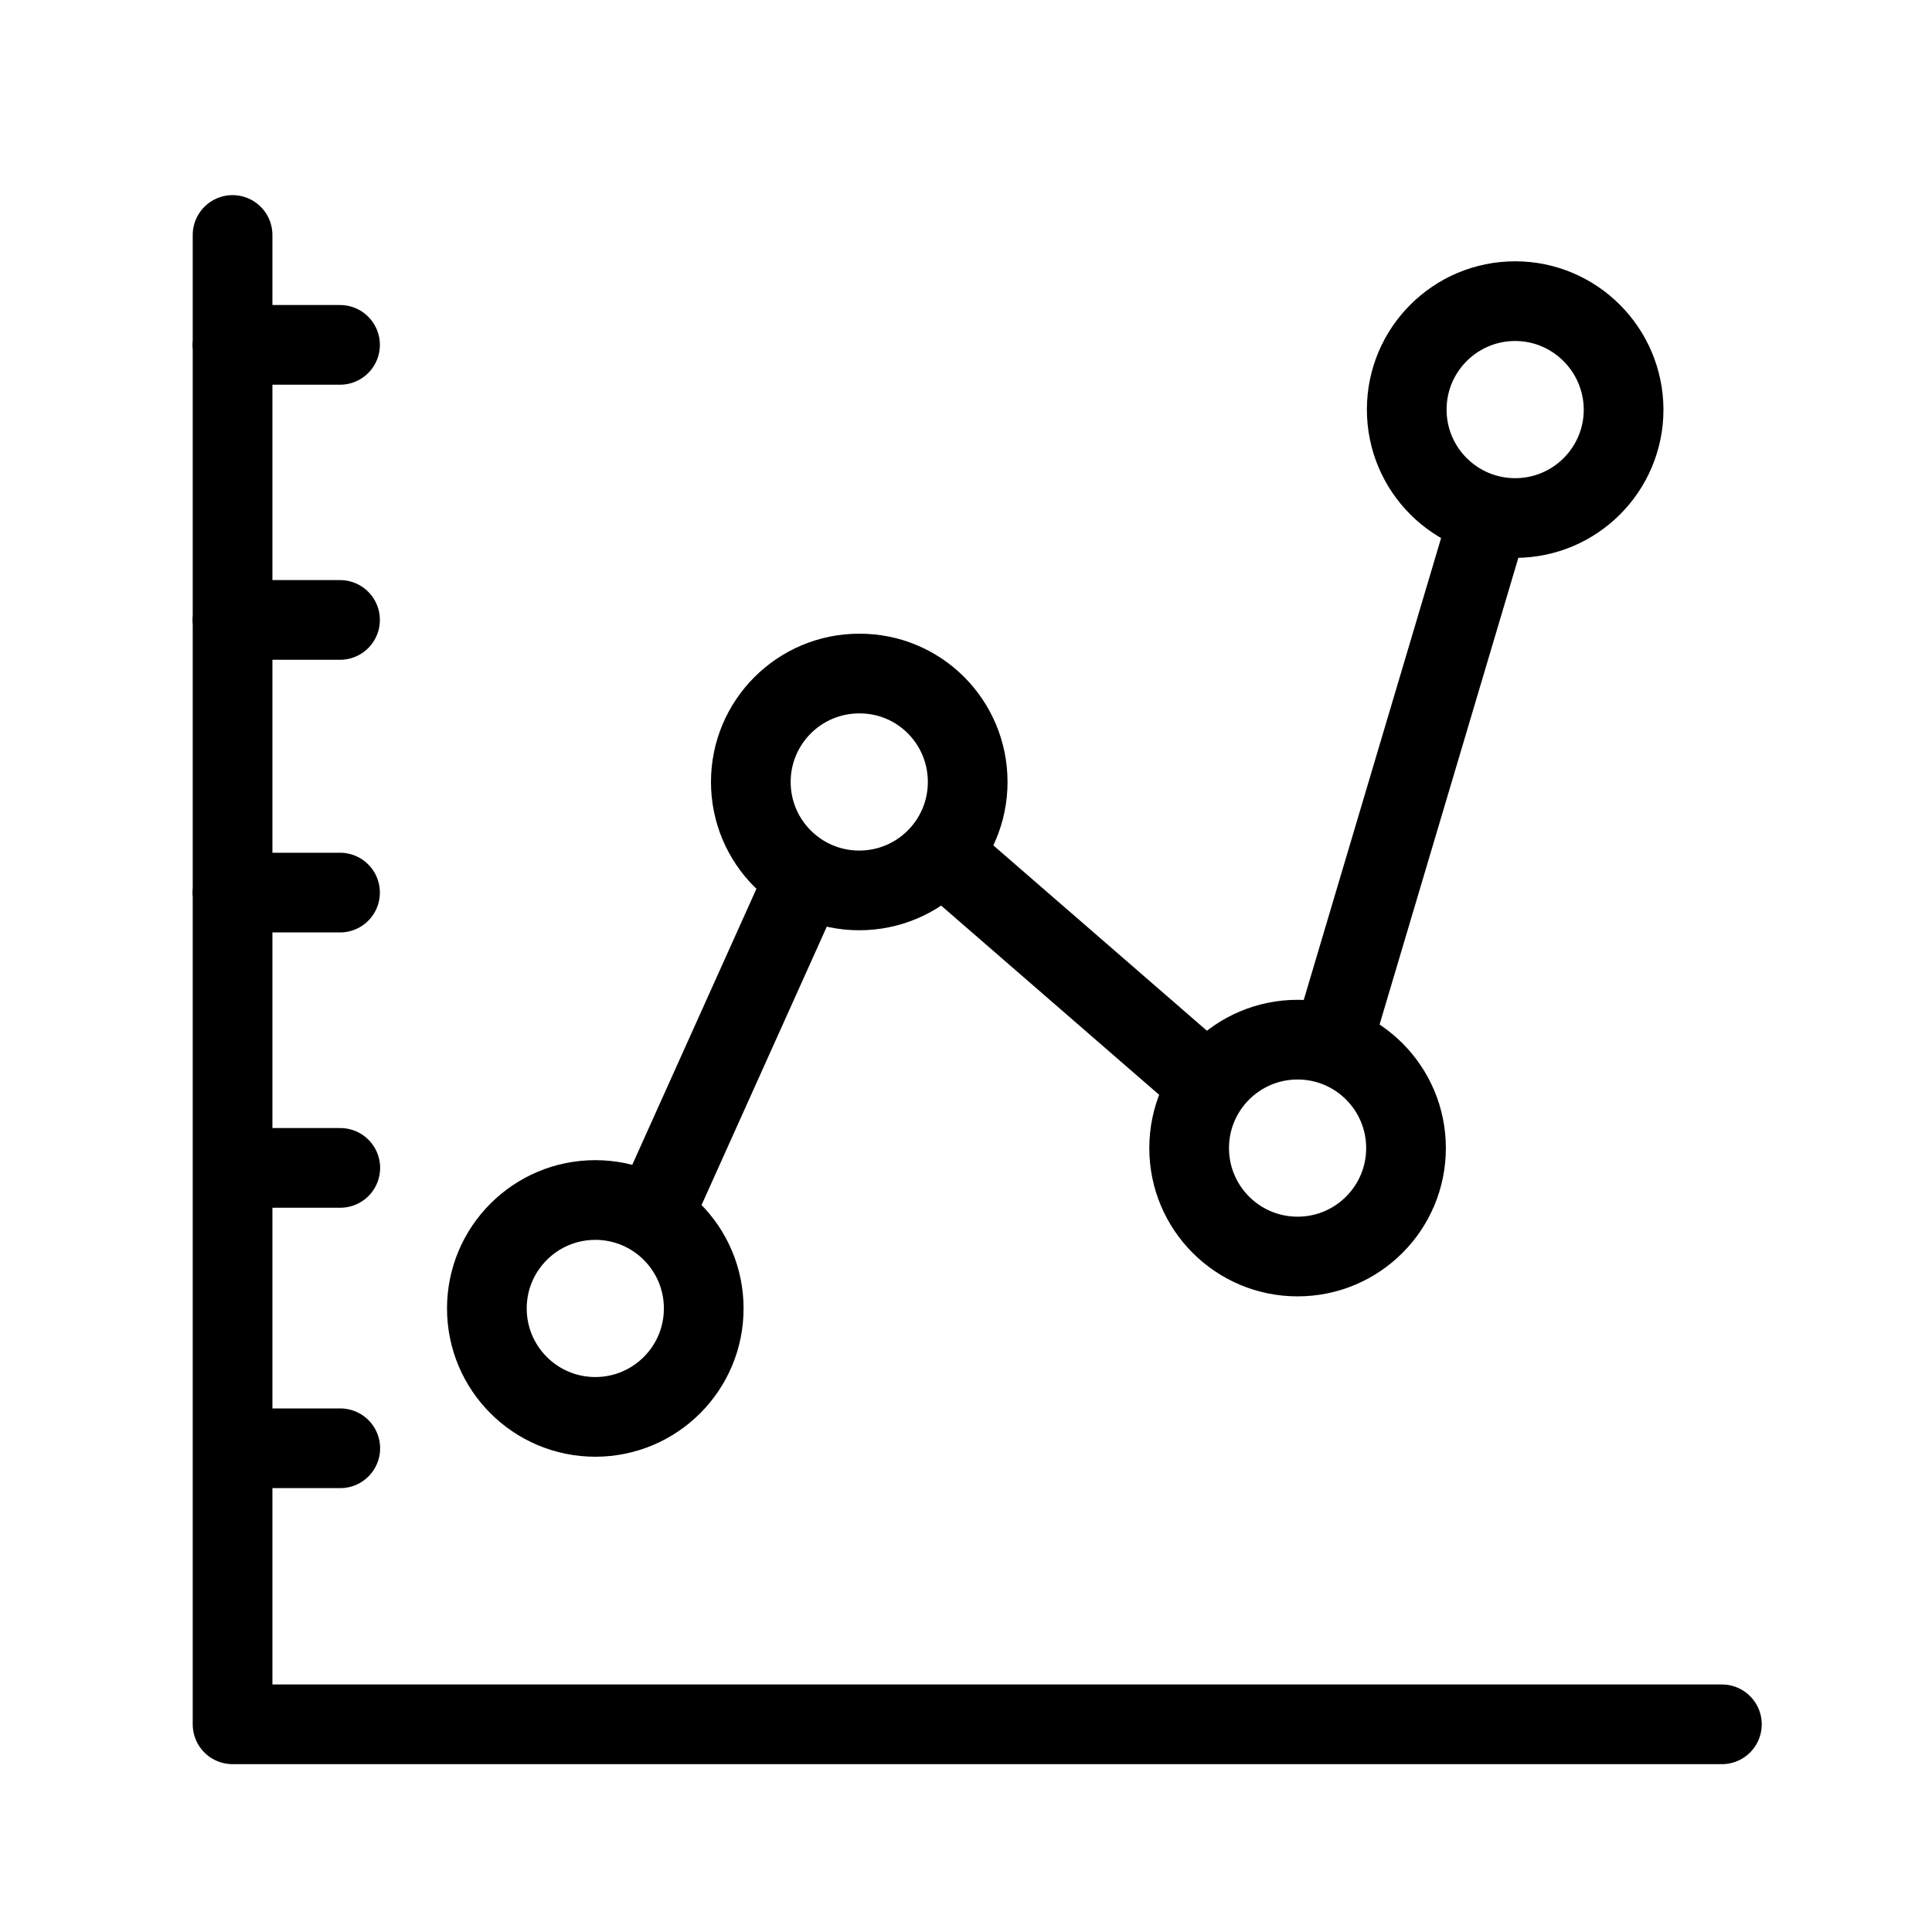
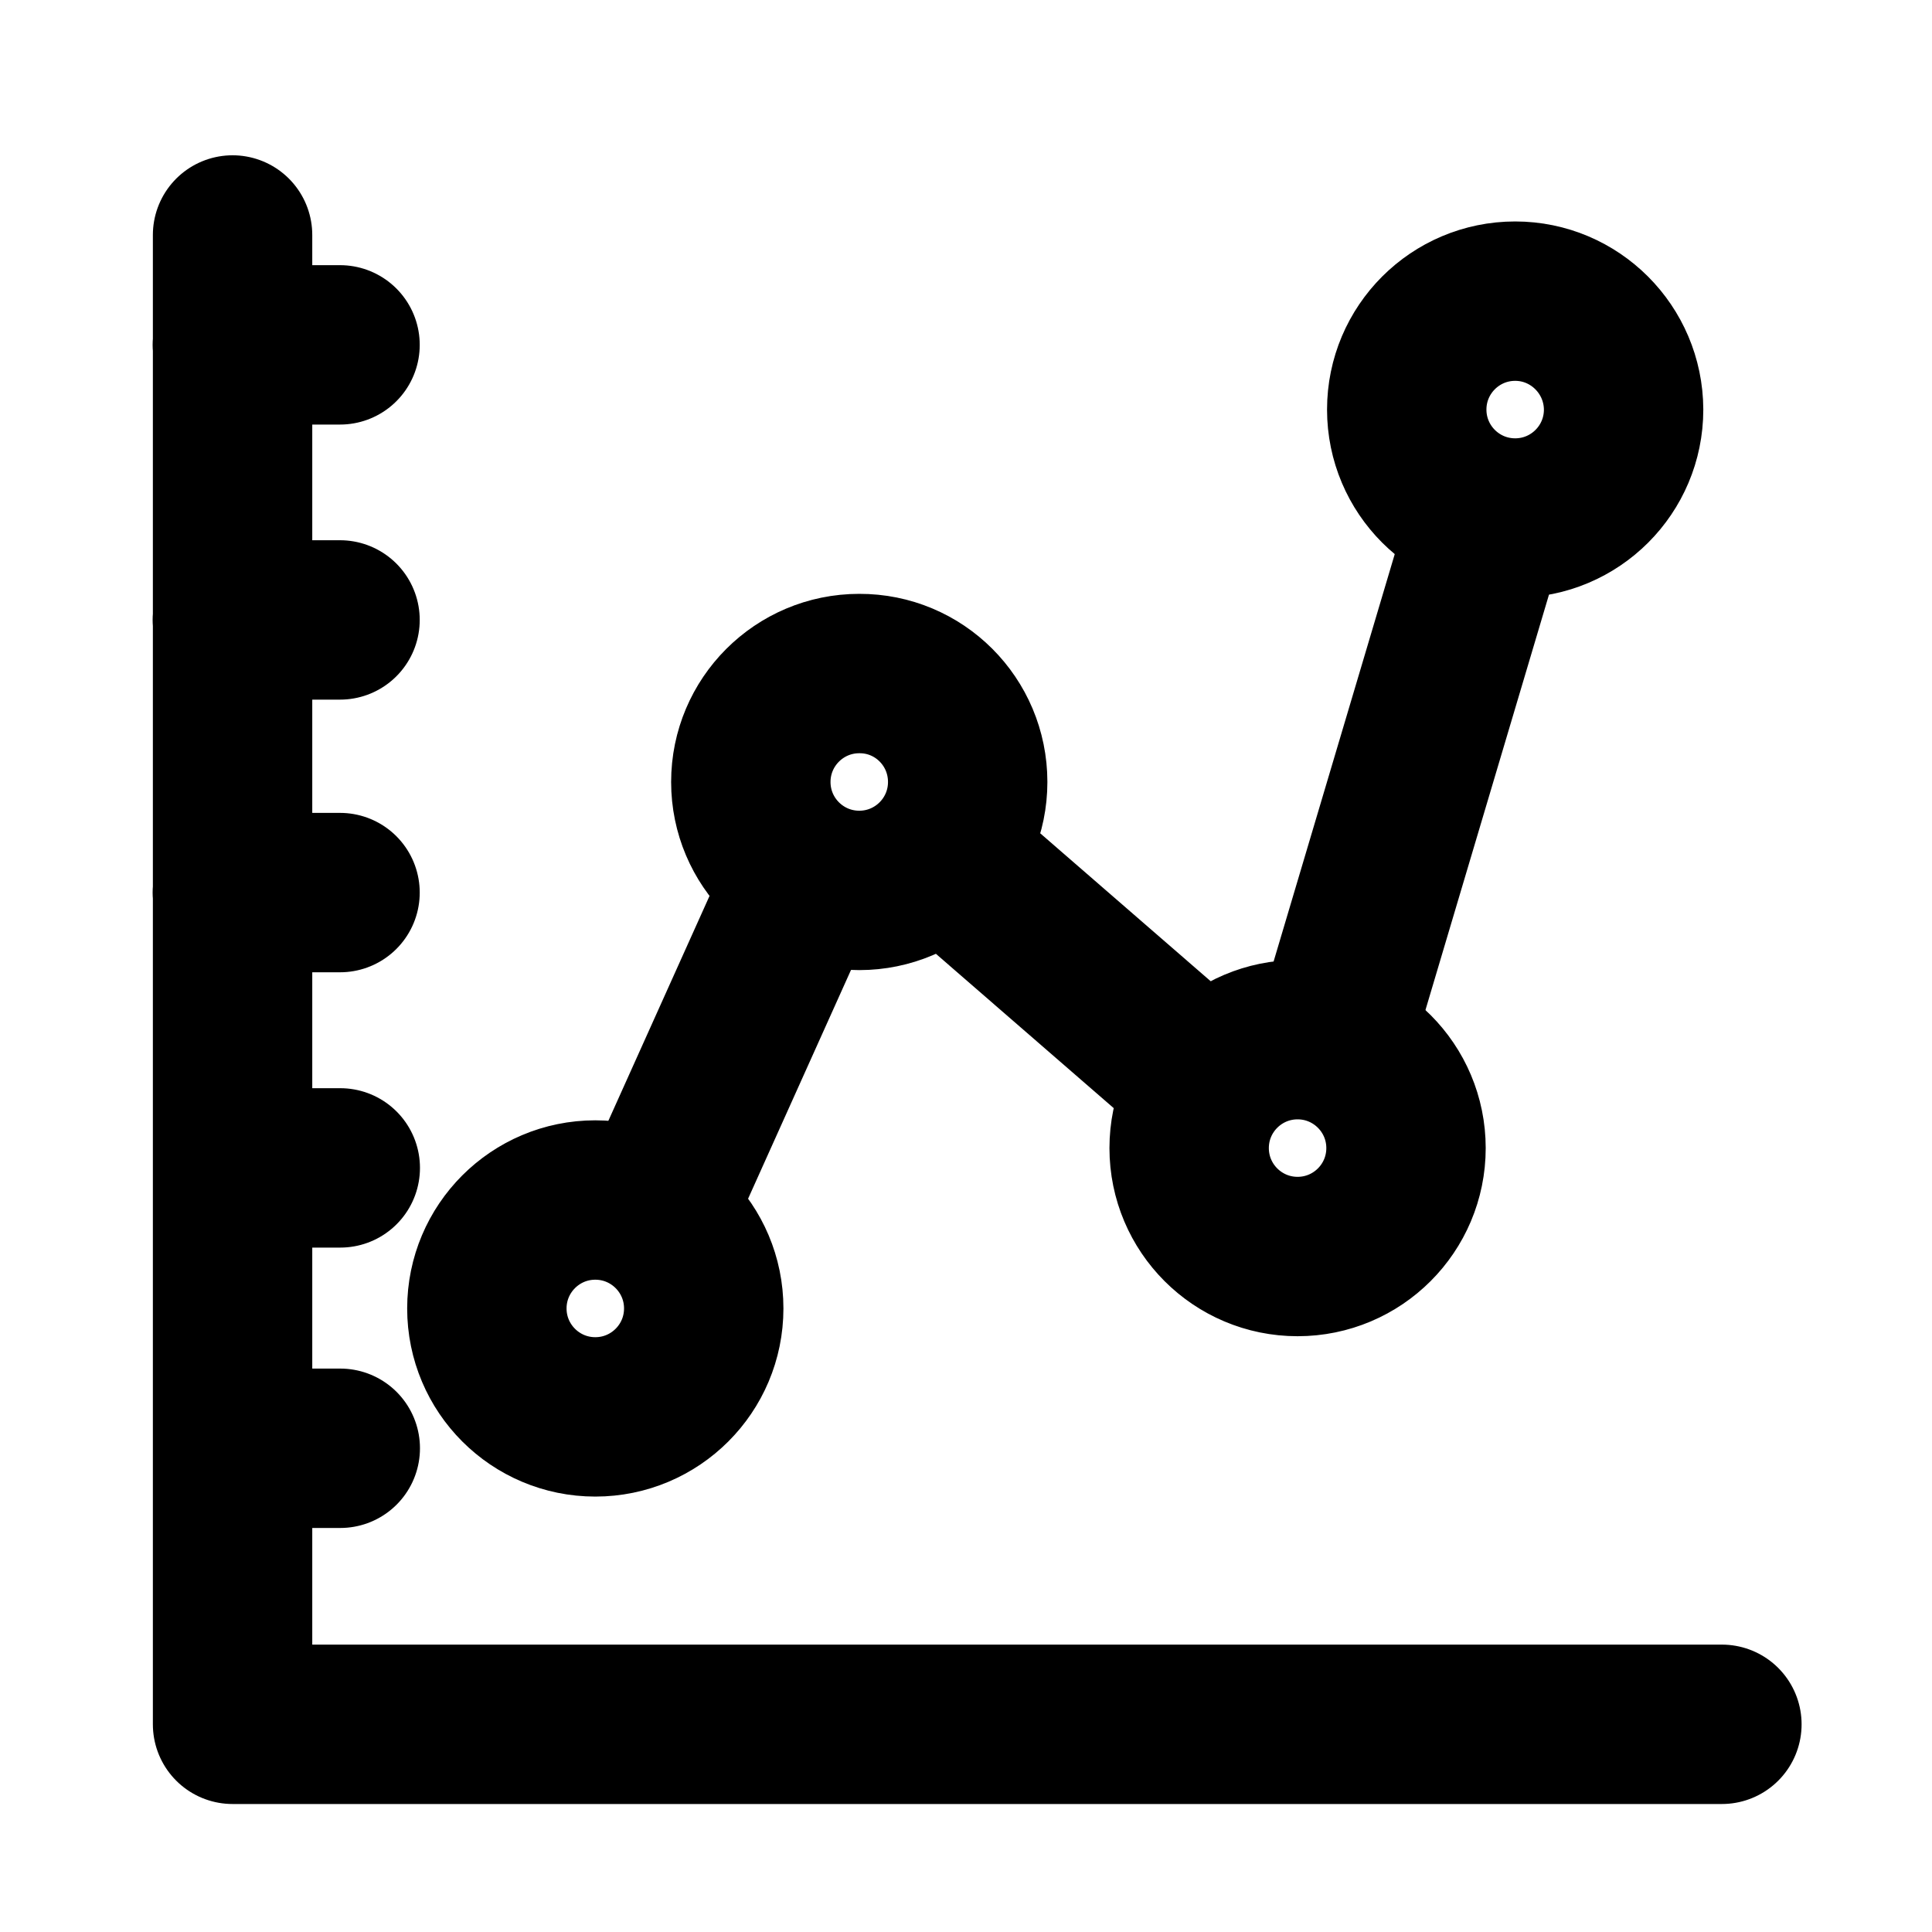
<svg xmlns="http://www.w3.org/2000/svg" version="1.1" x="0px" y="0px" viewBox="0 0 800 800" style="enable-background:new 0 0 800 800;" xml:space="preserve">
  <style type="text/css">
	.st0{display:none;}
	
		.st1{display:inline;fill:none;stroke:#000000;stroke-width:66;stroke-linecap:round;stroke-linejoin:round;stroke-miterlimit:133.333;}
	
		.st2{display:inline;fill:none;stroke:#000000;stroke-width:33;stroke-linecap:round;stroke-linejoin:round;stroke-miterlimit:133.333;}
	.st3{display:inline;fill:none;stroke:#000000;stroke-width:33;stroke-miterlimit:133.333;}
	.st4{display:inline;fill:none;stroke:#000000;stroke-width:66;stroke-linecap:round;stroke-miterlimit:133.333;}
	.st5{display:inline;fill:none;stroke:#000000;stroke-width:33;stroke-linecap:round;stroke-miterlimit:133.333;}
	.st6{display:inline;fill:none;stroke:#000000;stroke-width:66;stroke-linecap:round;stroke-miterlimit:10;}
	.st7{display:inline;fill:none;stroke:#000000;stroke-width:33;stroke-linecap:round;stroke-miterlimit:10;}
	.st8{display:inline;fill:none;stroke:#000000;stroke-width:66;stroke-miterlimit:133.333;}
	.st9{display:inline;}
	.st10{fill:#020202;}
	.st11{display:inline;fill:none;stroke:#000000;stroke-width:33;stroke-linecap:round;stroke-linejoin:round;stroke-miterlimit:10;}
	.st12{display:inline;fill:none;stroke:#000000;stroke-width:66;stroke-miterlimit:10;}
	
		.st13{display:inline;fill:none;stroke:#000000;stroke-width:66.667;stroke-linecap:round;stroke-linejoin:round;stroke-miterlimit:66.667;}
	.st14{fill:none;stroke:#000000;stroke-width:66;stroke-linecap:round;stroke-linejoin:round;stroke-miterlimit:133.333;}
	.st15{fill:none;stroke:#000000;stroke-width:33;stroke-linecap:round;stroke-linejoin:round;stroke-miterlimit:133.333;}
	.st16{display:inline;fill:none;stroke:#000000;stroke-width:66;stroke-linecap:round;stroke-linejoin:round;stroke-miterlimit:10;}
	.st17{fill:none;stroke:#000000;stroke-width:33;stroke-linecap:round;stroke-linejoin:round;stroke-miterlimit:10;}
- 	.st18{fill-opacity:0;stroke:#000000;stroke-width:33;stroke-linecap:round;stroke-linejoin:round;stroke-miterlimit:25;}
- 	.st19{fill:none;stroke:#000000;stroke-width:33;stroke-linecap:round;stroke-linejoin:round;stroke-miterlimit:25;}
+ 	.st18{fill-opacity:0;stroke:#000000;stroke-width:66;stroke-linecap:round;stroke-linejoin:round;stroke-miterlimit:25;}
+ 	.st19{fill:none;stroke:#000000;stroke-width:66;stroke-linecap:round;stroke-linejoin:round;stroke-miterlimit:25;}
</style>
  <g id="calendar" class="st0">
    <path class="st1" d="M580,699H202.4c-37.3,0-56,0-70.3-7.3c-12.5-6.4-22.7-16.6-29.1-29.1c-7.3-14.3-7.3-32.9-7.3-70.3v-320   c0-37.3,0-56,7.3-70.3c6.4-12.5,16.6-22.7,29.1-29.1c14.3-7.3,32.9-7.3,70.3-7.3h386.7c37.3,0,56,0,70.3,7.3   c12.5,6.4,22.7,16.6,29.1,29.1c7.3,14.3,7.3,32.9,7.3,70.3v306 M229,99v66.7 M562.4,99v66.7 M95.7,299h600" />
  </g>
  <g id="month" class="st0">
    <rect x="202.9" y="398.8" class="st2" width="379.3" height="192.3" />
  </g>
  <g id="week" class="st0">
    <rect x="202.9" y="398.8" class="st2" width="379.3" height="104.3" />
  </g>
  <g id="day" class="st0">
    <rect x="202.9" y="398.8" class="st2" width="118.3" height="104.3" />
  </g>
  <g id="screenshot" class="st0">
    <circle class="st3" cx="400" cy="433.3" r="100" />
    <path class="st4" d="M66.7,445.5c0-102.1,0-153.2,25-189.9c10.8-15.9,24.7-29.5,40.9-40.1c24-15.8,54.1-21.4,100.1-23.4   c22,0,40.9-16.3,45.2-37.5c6.5-31.7,34.8-54.5,67.8-54.5h108.9c32.9,0,61.3,22.8,67.8,54.5c4.3,21.1,23.2,37.5,45.2,37.5   c46,2,76.1,7.6,100.1,23.4c16.2,10.6,30.1,24.2,40.9,40.1c25,36.7,25,87.8,25,189.9c0,102.1,0,153.2-25,189.9   c-10.8,15.9-24.7,29.5-40.9,40.1C630.1,700,578.1,700,474.1,700H325.9c-104,0-156.1,0-193.4-24.5c-16.2-10.6-30.1-24.3-40.9-40.1   C84.6,625,79.5,613.5,75.9,600" />
    <path class="st5" d="M633.3,333.3H600" />
  </g>
  <g id="settings" class="st0">
    <circle class="st3" cx="396.3" cy="399.3" r="100" />
    <path class="st4" d="M118.3,353.9c15.8,9.9,25.9,26.8,25.9,45.4c0,18.6-10.1,35.5-25.9,45.4c-10.7,6.7-17.6,12.1-22.5,18.5   c-10.8,14-15.5,31.8-13.2,49.3c1.7,13.1,9.5,26.6,25,53.5c15.5,26.9,23.3,40.3,33.8,48.4c14,10.8,31.8,15.5,49.3,13.2   c8-1.1,16.1-4.3,27.3-10.3c16.4-8.7,36.1-9,52.2,0.3c16.1,9.3,25.6,26.5,26.3,45.1c0.5,12.6,1.7,21.3,4.8,28.8   c6.8,16.3,19.7,29.3,36.1,36.1c12.3,5.1,27.8,5.1,58.8,5.1s46.6,0,58.8-5.1c16.3-6.8,29.3-19.7,36.1-36.1   c3.1-7.5,4.3-16.1,4.8-28.8c0.7-18.6,10.2-35.8,26.3-45.1c16.1-9.3,35.8-9,52.2-0.3c11.2,5.9,19.3,9.2,27.3,10.3   c17.5,2.3,35.3-2.4,49.3-13.2c10.5-8.1,18.3-21.5,33.8-48.4c6.9-12,12.3-21.3,16.3-29.1 M674.2,444.6   c-15.8-9.9-25.9-26.8-25.9-45.4c0-18.6,10.1-35.5,25.9-45.4c10.7-6.7,17.6-12.1,22.5-18.5c10.8-14,15.5-31.8,13.2-49.3   c-1.7-13.1-9.5-26.6-25-53.5c-15.5-26.9-23.3-40.4-33.8-48.4c-14-10.8-31.8-15.5-49.3-13.2c-8,1.1-16.1,4.3-27.3,10.3   c-16.5,8.7-36.1,9-52.2-0.3c-16.1-9.3-25.6-26.5-26.3-45.1c-0.5-12.7-1.7-21.3-4.8-28.8c-6.8-16.3-19.7-29.3-36.1-36.1   c-12.3-5.1-27.8-5.1-58.8-5.1s-46.6,0-58.8,5.1c-16.3,6.8-29.3,19.7-36.1,36.1c-3.1,7.5-4.3,16.1-4.8,28.8   c-0.7,18.6-10.2,35.8-26.3,45.1c-16.1,9.3-35.8,9-52.2,0.3c-11.2-5.9-19.3-9.2-27.3-10.3c-17.5-2.3-35.3,2.4-49.3,13.2   c-10.5,8.1-18.3,21.5-33.8,48.4c-6.9,12-12.3,21.3-16.3,29.1" />
  </g>
  <g id="delete" class="st0">
    <line class="st6" x1="124.4" y1="215.5" x2="689.4" y2="215.5" />
    <line class="st7" x1="515.9" y1="395" x2="515.9" y2="564.8" />
    <line class="st7" x1="297.9" y1="395" x2="297.9" y2="564.8" />
    <path class="st6" d="M297.9,134c0,0,23.9-62.5,114.5-62.5S515.9,134,515.9,134" />
    <path class="st6" d="M655.3,313.1v345c0,30.3-24.8,55-55,55H213.6c-30.3,0-55-24.8-55-55v-345" />
    <line class="st7" x1="406.9" y1="393.6" x2="406.9" y2="563.4" />
  </g>
  <g id="rec" class="st0">
    <path class="st8" d="M229.1,249c0-92,74.6-166.7,166.7-166.7c92,0,166.7,74.6,166.7,166.7v100c0,92-74.6,166.7-166.7,166.7   c-92,0-166.7-74.6-166.7-166.7V249z" />
    <path class="st5" d="M429.1,249h133.3" />
    <path class="st5" d="M429.1,349h133.3" />
    <path class="st4" d="M395.8,615.7v100" />
    <path class="st4" d="M126.4,393.3c0,0,20.7,104.5,89.5,158.6c72.8,57.2,179.9,63.8,179.9,63.8" />
    <path class="st4" d="M665.2,375.6c0,0,5.7,72-62.3,149.7c-54.7,62.5-114.1,78.5-114.1,78.5" />
  </g>
  <g id="share" class="st0">
    <path class="st4" d="M132,417.6c0,46,37.3,83.3,83.3,83.3s83.3-37.3,83.3-83.3s-37.3-83.3-83.3-83.3" />
    <path class="st5" d="M465.4,234.3L298.7,350.9" />
    <path class="st5" d="M465.4,600.9L298.7,484.3" />
    <path class="st4" d="M548.7,717.6c46,0,83.3-37.3,83.3-83.3S594.7,551,548.7,551s-83.3,37.3-83.3,83.3" />
    <path class="st4" d="M620.9,242.6c-23,39.9-74,53.5-113.8,30.5c-39.9-23-53.5-74-30.5-113.8c23-39.9,74-53.5,113.8-30.5" />
  </g>
  <g id="premium" class="st0">
    <path class="st1" d="M663.7,399.8c0,148.7-182,256.5-245.3,289.4c-6.8,3.6-10.3,5.3-15,6.3c-3.7,0.7-9,0.7-12.7,0   c-4.7-0.9-8.2-2.7-15-6.3c-63.3-33-245.3-140.7-245.3-289.4V273.7c0-26.7,0-40,4.4-51.4c3.9-10.1,10.1-19.1,18.2-26.3   c9.2-8.1,21.7-12.8,46.6-22.1l178.7-67c6.9-2.6,10.4-3.9,14-4.4c3.2-0.5,6.4-0.5,9.5,0c3.6,0.5,7,1.8,14,4.4l178.7,67   c25,9.4,37.4,14,46.6,22.1c8.1,7.2,14.4,16.2,18.2,26.3c4.4,11.5,4.4,24.8,4.4,51.4V399.8z" />
  </g>
  <g id="Layer_30" class="st0">
    <polyline class="st1" points="379.1,299.8 329.1,399.8 462.4,399.8 412.4,499.8  " />
  </g>
  <g id="Layer_32" class="st0">
    <polygon class="st2" points="397,292.2 432,363 510.1,374.4 453.6,429.5 466.9,507.4 397,470.6 327.1,507.4 340.4,429.5    283.8,374.4 362,363  " />
  </g>
  <g id="Layer_31" class="st0">
    <path class="st2" d="M534.7,228.4v49 M534.7,326.4v-49 M534.7,277.4h-49 M534.7,277.4h49" />
  </g>
  <g id="target" class="st0">
    <path class="st2" d="M62.4,399h100" />
    <path class="st2" d="M629.1,399h100" />
    <path class="st2" d="M395.8,732.3v-100" />
    <path class="st2" d="M395.8,165.7v-100" />
    <path class="st2" d="M329.1,399h66.7h66.7" />
    <path class="st2" d="M395.8,465.7V399v-66.7" />
    <path class="st1" d="M229.1,110.3c49-28.4,106-44.6,166.7-44.6c184.1,0,333.3,149.2,333.3,333.3c0,184.1-149.2,333.3-333.3,333.3   C211.7,732.3,62.4,583.1,62.4,399c0-60.7,16.2-117.6,44.6-166.7" />
  </g>
  <g id="warning" class="st0">
    <path class="st4" d="M206.1,299c76.2-133.3,122-200,189.7-200c77,0,125.7,86.2,222.9,258.7l12.1,21.5   c80.8,143.3,121.3,215,84.7,267.4C679,699,588.7,699,407.9,699h-24.2c-180.8,0-271.1,0-307.7-52.4c-31.7-45.5-5.4-105.5,54.9-214.3   " />
    <path class="st4" d="M395.8,265.7v166.7" />
    <line class="st4" x1="395.5" y1="563.6" x2="396" y2="563.6" />
  </g>
  <g id="robot" class="st0">
    <path class="st1" d="M634.3,410.7h33.3c36.8,0,66.7,29.8,66.7,66.7v33.3c0,36.8-29.8,66.7-66.7,66.7l-33.3,2 M167.6,462.7v66.7    M167.6,410.7h-33.3c-36.8,0-66.7,29.8-66.7,66.7v33.3c0,36.8,29.8,66.7,66.7,66.7h33.3 M401,277.4H301   c-73.6,0-133.3,59.7-133.3,133.3v2l-0.1,0v164.7v-0.1V721h100h266.7h100V577.3v2.1V410.7v0l0,0c0-73.6-59.7-133.3-133.3-133.3H401    M301,412.7L301,412.7 M501,412.7L501,412.7" />
    <g class="st9">
      <path d="M401,101.7c18.4,0,33.3,14.9,33.3,33.3s-14.9,33.3-33.3,33.3s-33.3-14.9-33.3-33.3S382.6,101.7,401,101.7 M401,35.7    c-54.8,0-99.3,44.5-99.3,99.3s44.5,99.3,99.3,99.3s99.3-44.5,99.3-99.3S455.7,35.7,401,35.7L401,35.7z" />
    </g>
    <rect x="268.5" y="517.3" class="st2" width="261" height="102.5" />
  </g>
  <g id="dark" class="st0">
    <path class="st1" d="M387.3,186.3c54.2-53.9,129-87.3,211.5-87.3c32.8,0,64.3,5.2,93.8,14.9C596.5,172.4,532.2,278.2,532.2,399   c0,120.8,64.3,226.6,160.4,285.1c-29.5,9.7-61,14.9-93.8,14.9c-61.7,0-119-18.6-166.7-50.5" />
    <g class="st9">
      <path class="st10" d="M310,328.8c6.2,0,12.3,3.4,15,10.2l14.3,36.5c1.6,4.2,4.9,7.5,9.1,9.1l36.4,14.4c13.6,5.4,13.6,24.7,0,30.1    l-36.4,14.4c-4.2,1.6-7.4,4.9-9.1,9.1l-14.3,36.5c-2.7,6.8-8.8,10.2-15,10.2s-12.3-3.4-15-10.2l-14.3-36.5    c-1.6-4.2-4.9-7.5-9.1-9.1l-36.4-14.4c-13.6-5.4-13.6-24.7,0-30.1l36.4-14.4c4.2-1.6,7.4-4.9,9.1-9.1L295,339    C297.6,332.2,303.8,328.8,310,328.8 M310,295.8c-20.3,0-38.3,12.2-45.7,31.2l-11.7,29.7L223,368.4c-18.9,7.5-31.1,25.4-31.1,45.7    s12.2,38.3,31.1,45.7l29.6,11.7l11.7,29.7c7.4,18.9,25.4,31.2,45.7,31.2c20.3,0,38.3-12.2,45.7-31.2l11.7-29.7l29.6-11.7    c18.9-7.5,31.1-25.4,31.1-45.7s-12.2-38.3-31.1-45.7l-29.6-11.7L355.7,327C348.2,308,330.3,295.8,310,295.8L310,295.8z" />
    </g>
    <g class="st9">
      <path d="M181,522.9c6.2,0,12.3,3.4,15,10.2l5.2,13.3c1.6,4.2,4.9,7.5,9.1,9.1l13.3,5.3c13.6,5.4,13.6,24.7,0,30.1l-13.3,5.3    c-4.2,1.6-7.4,4.9-9.1,9.1l-5.2,13.3c-2.7,6.8-8.8,10.2-15,10.2c-6.2,0-12.3-3.4-15-10.2l-5.2-13.3c-1.6-4.2-4.9-7.5-9.1-9.1    l-13.3-5.3c-13.6-5.4-13.6-24.7,0-30.1l13.3-5.3c4.2-1.6,7.4-4.9,9.1-9.1l5.2-13.3C168.7,526.3,174.9,522.9,181,522.9 M181,489.9    c-20.3,0-38.3,12.2-45.7,31.2l-2.6,6.5l-6.4,2.6c-18.9,7.5-31.1,25.4-31.1,45.7c0,20.3,12.2,38.3,31.1,45.7l6.4,2.6l2.6,6.5    c7.4,18.9,25.4,31.2,45.7,31.2c20.3,0,38.3-12.2,45.7-31.2l2.6-6.5l6.4-2.6c18.9-7.5,31.1-25.4,31.1-45.7    c0-20.3-12.2-38.3-31.1-45.7l-6.4-2.6l-2.6-6.5C219.3,502.1,201.4,489.9,181,489.9L181,489.9z" />
    </g>
  </g>
  <g id="light" class="st0">
    <path class="st6" d="M238.6,343.5c-6.1,17.4-9.5,36.1-9.5,55.6c0,92,74.6,166.7,166.7,166.7c92,0,166.7-74.6,166.7-166.7   c0-92-74.6-166.7-166.7-166.7c-19.5,0-38.2,3.3-55.6,9.5" />
    <path class="st7" d="M395.8,65.7v66.7" />
    <path class="st7" d="M395.8,665.7v66.7" />
    <path class="st7" d="M129.1,399H62.4" />
    <path class="st7" d="M729.1,399h-66.7" />
    <path class="st7" d="M655,139.8L581,207.5" />
    <path class="st7" d="M136.5,139.8l74.1,67.7" />
    <path class="st7" d="M210.6,584.2l-74.1,74.1" />
    <path class="st7" d="M655,658.3L581,584.2" />
  </g>
  <g id="time" class="st0">
    <path class="st2" d="M395.8,265.7V399l83.3,83.3" />
    <path class="st1" d="M229.1,110.3c49-28.4,106-44.6,166.7-44.6c184.1,0,333.3,149.2,333.3,333.3c0,184.1-149.2,333.3-333.3,333.3   C211.7,732.3,62.4,583.1,62.4,399c0-60.7,16.2-117.6,44.6-166.7" />
  </g>
  <g id="BG1" class="st0">
    <path class="st4" d="M729.1,399c0,157.1,0,235.7-48.8,284.5c-48.8,48.8-127.4,48.8-284.5,48.8c-157.1,0-235.7,0-284.5-48.8   C62.4,634.7,62.4,556.1,62.4,399c0-157.1,0-235.7,48.8-284.5c48.8-48.8,127.4-48.8,284.5-48.8c157.1,0,235.7,0,284.5,48.8   c32.5,32.5,43.3,78.1,47,151.2" />
  </g>
  <g id="plan" class="st0">
    <path class="st2" d="M210,487.5l18.1,40l115.2-100" />
    <path class="st2" d="M210,296.2l38.1,40l95.2-100" />
    <path class="st5" d="M443.3,302.9H590" />
    <path class="st5" d="M443.3,494.2H590" />
  </g>
  <g id="settings_1_" class="st0">
    <path class="st4" d="M215.8,234.3h360" />
    <path class="st4" d="M215.8,399h360" />
    <path class="st4" d="M215.8,563.7h360" />
  </g>
  <g id="log" class="st0">
    <path class="st2" d="M399.1,287.3v112.6 M399.1,512.5V399.9 M399.1,399.9H286.4 M399.1,399.9h112.6" />
  </g>
  <g id="close" class="st0">
    <path class="st11" d="M482.1,316.7L315.4,483.3 M315.4,316.7l166.7,166.7" />
  </g>
  <g id="check" class="st0">
    <path class="st11" d="M279.1,415.7l66.7,66.7l166.7-166.7" />
  </g>
  <g id="BG2" class="st0">
    <path class="st4" d="M729.1,399c0,157.1,0,235.7-48.8,284.5c-48.8,48.8-127.4,48.8-284.5,48.8c-157.1,0-235.7,0-284.5-48.8   C62.4,634.7,62.4,556.1,62.4,399c0-157.1,0-235.7,48.8-284.5c48.8-48.8,127.4-48.8,284.5-48.8c20,0,38.8,0,56.4,0.1" />
  </g>
  <g id="edit" class="st0">
    <path class="st12" d="M715.5,201.3l-318,318c-31.7,31.7-125.7,46.3-146.7,25.3s-6.7-115,25-146.7L594.2,79.7   c7.9-8.6,17.4-15.4,27.9-20.2c10.6-4.8,22-7.4,33.6-7.6c11.6-0.2,23.2,1.9,33.9,6.2c10.8,4.3,20.6,10.8,28.8,19s14.7,18,19,28.8   s6.4,22.3,6.1,34c-0.3,11.6-2.9,23.1-7.7,33.6S724.1,193.5,715.5,201.3L715.5,201.3z" />
  </g>
  <g id="quick_edit" class="st0">
    <path class="st12" d="M715.5,201.3l-318,318c-31.7,31.7-125.7,46.3-146.7,25.3s-6.7-115,25-146.7L594.2,79.7   c7.9-8.6,17.4-15.4,27.9-20.2c10.6-4.8,22-7.4,33.6-7.6c11.6-0.2,23.2,1.9,33.9,6.2c10.8,4.3,20.6,10.8,28.8,19s14.7,18,19,28.8   s6.4,22.3,6.1,34c-0.3,11.6-2.9,23.1-7.7,33.6S724.1,193.5,715.5,201.3L715.5,201.3z" />
    <line class="st7" x1="248.2" y1="235.6" x2="329.3" y2="235.6" />
    <line class="st7" x1="176.3" y1="313.2" x2="257.4" y2="313.2" />
    <line class="st7" x1="320.1" y1="157.9" x2="401.2" y2="157.9" />
  </g>
  <g id="analysis" class="st0">
    <path class="st13" d="M173.1,445.9l202.9-205l109.7,105l134.1-156.8l74.7,72.8" />
  </g>
  <g id="import_1_" class="st0">
    <g class="st9">
      <path class="st14" d="M657.7,169L384.4,442.3" />
      <path class="st14" d="M357.7,308v161h161" />
    </g>
  </g>
  <g id="export" class="st0">
    <g class="st9">
      <path class="st14" d="M398.7,428L672,154.7" />
      <path class="st14" d="M698.7,289V128h-161" />
    </g>
  </g>
  <g id="dollar" class="st0">
    <path class="st5" d="M399.6,513.4c36.8,0,66.7-24.9,66.7-55.6c0-30.7-29.8-55.6-66.7-55.6s-66.7-24.9-66.7-55.6   c0-30.7,29.8-55.6,66.7-55.6 M399.6,513.4c-36.8,0-66.7-24.9-66.7-55.6 M399.6,513.4v22.2 M399.6,268.9v22.2 M399.6,291.1   c36.8,0,66.7,24.9,66.7,55.6" />
  </g>
  <g id="entry" class="st0">
    <g class="st9">
      <path class="st15" d="M697.5,124.8L573.4,252.1" />
      <path class="st15" d="M546.7,117.8v161h161" />
    </g>
  </g>
  <g id="exit" class="st0">
    <g class="st9">
      <path class="st15" d="M558.8,270.8l124.1-127.4" />
      <path class="st15" d="M709.6,277.8v-161h-161" />
    </g>
  </g>
  <g id="timeframe" class="st0">
    <circle class="st12" cx="406.7" cy="406.2" r="221.1" />
    <line class="st16" x1="243.4" y1="583.2" x2="157.7" y2="700.8" />
    <line class="st16" x1="653.4" y1="700.8" x2="567.7" y2="583.2" />
    <line class="st11" x1="373.1" y1="329.4" x2="373.1" y2="439.5" />
    <line class="st11" x1="472.7" y1="439.7" x2="374" y2="439.7" />
    <path class="st16" d="M113.7,197.8c0,0,1.6-32.1,31.3-59.1s64.2-29.9,64.2-29.9" />
    <path class="st16" d="M686.2,197.8c0,0-1.6-32.1-31.3-59.1s-64.2-29.9-64.2-29.9" />
  </g>
  <g id="category" class="st0">
    <circle class="st11" cx="280.6" cy="272.5" r="82" />
    <rect x="466.2" y="196" class="st11" width="153.2" height="153.2" />
    <polygon class="st11" points="276.6,438.5 190.7,590.6 362.6,590.6  " />
    <polygon class="st11" points="542.7,427.9 570.9,485 633.9,494.1 588.3,538.6 599.1,601.3 542.7,571.7 486.4,601.3 497.2,538.6    451.6,494.1 514.6,485  " />
  </g>
  <g id="strategy" class="st0">
    <path class="st11" d="M310.8,189.7L179,321.6 M179,189.7l131.9,131.9" />
    <circle class="st11" cx="553.5" cy="542.7" r="83.1" />
    <path class="st11" d="M152.3,508.2c0,0,154.8-20,262.1-93.8S588,227.8,588,227.8" />
    <line class="st11" x1="592.9" y1="222.2" x2="489.3" y2="246" />
    <line class="st11" x1="592.9" y1="223.7" x2="586.1" y2="329.7" />
  </g>
  <g id="direction" class="st0">
    <g class="st9">
      <line class="st17" x1="283.5" y1="234.4" x2="283.5" y2="574.2" />
      <line class="st17" x1="282.6" y1="235" x2="214.6" y2="302.9" />
      <line class="st17" x1="284.6" y1="235" x2="352.6" y2="302.9" />
    </g>
    <g class="st9">
      <line class="st17" x1="530.1" y1="574.2" x2="530.1" y2="234.4" />
      <line class="st17" x1="531.1" y1="573.6" x2="599" y2="505.7" />
      <line class="st17" x1="529" y1="573.6" x2="461.1" y2="505.7" />
    </g>
  </g>
  <g id="amount" class="st0">
    <line class="st2" x1="170.9" y1="605.8" x2="299.9" y2="605.8" />
    <line class="st2" x1="170.9" y1="470.4" x2="394.5" y2="470.4" />
    <line class="st2" x1="170.9" y1="335" x2="519.7" y2="335" />
    <line class="st2" x1="170.9" y1="199.7" x2="630.2" y2="199.7" />
  </g>
  <g id="ticker">
    <g>
      <path class="st18" d="M96.3,599.7h44.6 M96.3,483.6h44.6 M96.3,97.3v616.7h616.7 M96.2,142.8h44.6 M96.2,256.7h44.6 M96.2,369.6    h44.6" />
      <path class="st19" d="M291.4,541.8c0,24.8-20.1,44.9-44.9,44.9c-24.8,0-44.9-20.1-44.9-44.9c0-24.8,20.1-44.9,44.9-44.9    C271.3,496.9,291.4,517,291.4,541.8z M400.7,323.8c0,24.8-20.1,44.9-44.9,44.9c0,0,0,0,0,0c-24.8,0-44.9-20.1-44.9-44.9    s20.1-44.9,44.9-44.9C380.6,278.8,400.7,298.9,400.7,323.8L400.7,323.8z M582.2,475.4c0,24.8-20.1,44.9-44.9,44.9    c-24.8,0-44.9-20.1-44.9-44.9c0-24.8,20.1-44.9,44.9-44.9C562.1,430.5,582.2,450.6,582.2,475.4z M672.3,169.6    c0,24.8-20.1,44.9-44.9,44.9c-24.8,0-44.9-20.1-44.9-44.9c0-24.8,20.1-44.9,44.9-44.9C652.1,124.7,672.2,144.8,672.3,169.6    L672.3,169.6z" />
      <path class="st18" d="M272.8,498.1l58.8-130.7 M394.5,357.3l101.4,88 M552.8,428.4l63.1-212.2" />
    </g>
  </g>
  <g id="BG3" class="st0">
    <path class="st1" d="M698.7,472.6V209.9c0-62.2-50.4-112.6-112.6-112.6H398.4 M698.7,472.6l-244,225.2 M698.7,472.6H529.8   c-41.5,0-75.1,33.6-75.1,75.1v150.1 M454.7,697.9h-244c-62.2,0-112.6-50.4-112.6-112.6V397.6" />
  </g>
</svg>
